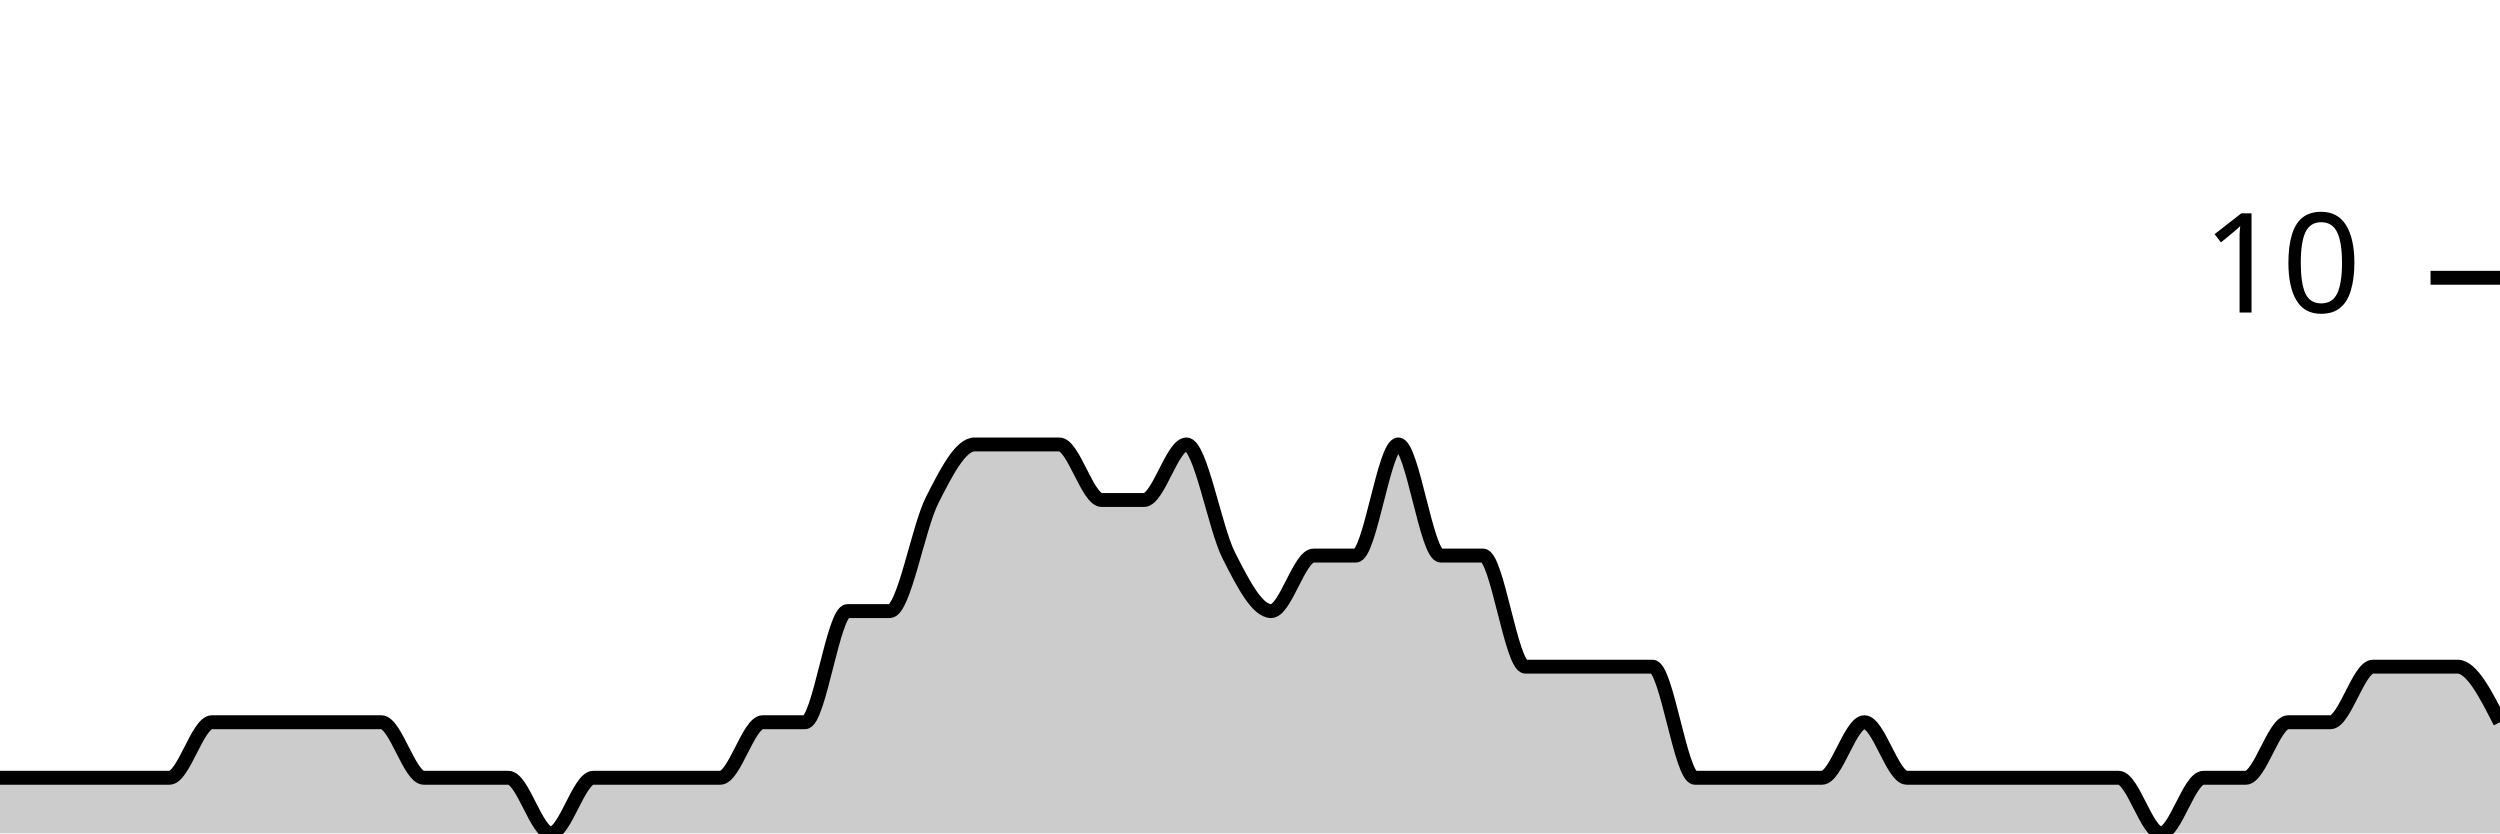
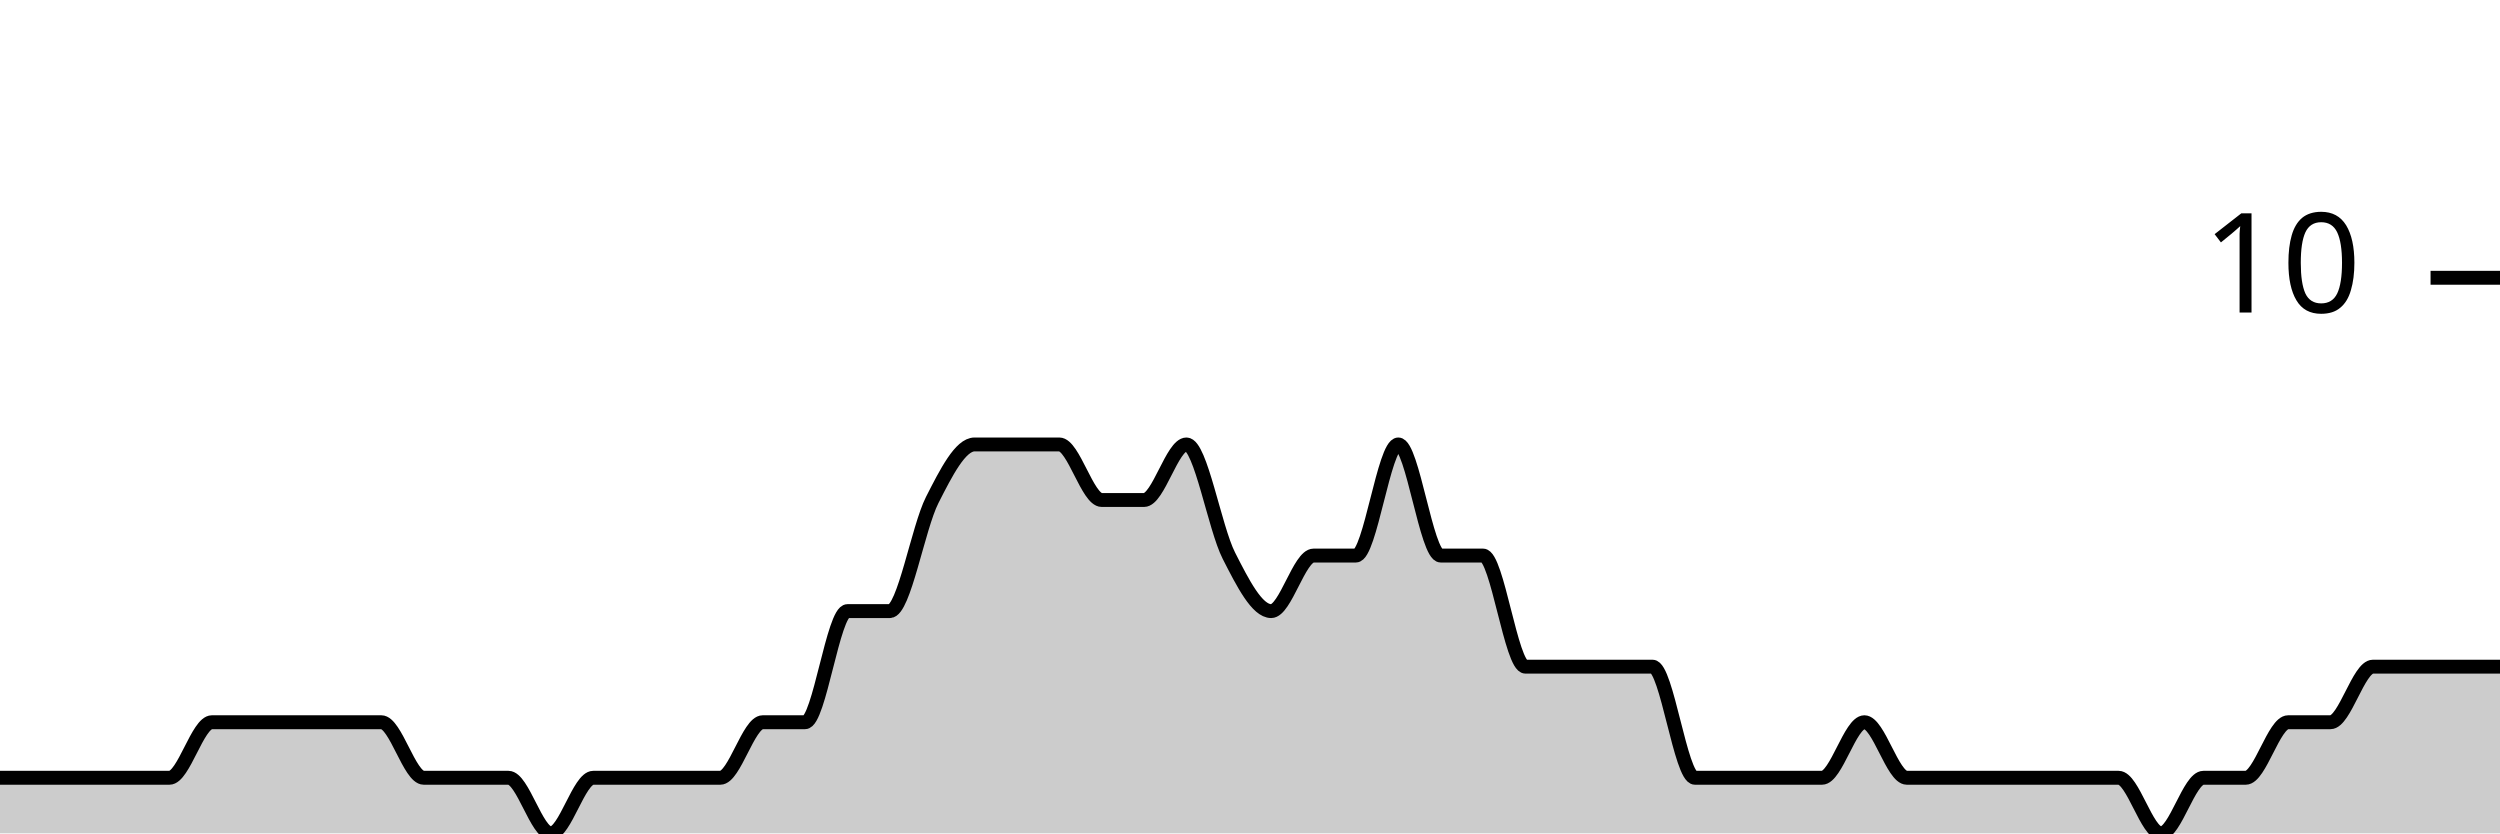
<svg xmlns="http://www.w3.org/2000/svg" viewBox="0 0 180 60">
  <g transform="translate(0,20)">
-     <path class="area" fill="rgba(0, 0, 0, 0.2)" d="M0,36C1.017,36,2.034,36,3.051,36C4.068,36,5.085,36,6.102,36C7.119,36,8.136,36,9.153,36C10.169,36,11.186,36,12.203,36C13.22,36,14.237,32,15.254,32C16.271,32,17.288,32,18.305,32C19.322,32,20.339,32,21.356,32C22.373,32,23.39,32,24.407,32C25.424,32,26.441,32,27.458,32C28.475,32,29.492,36,30.508,36C31.525,36,32.542,36,33.559,36C34.576,36,35.593,36,36.61,36C37.627,36,38.644,40,39.661,40C40.678,40,41.695,36,42.712,36C43.729,36,44.746,36,45.763,36C46.78,36,47.797,36,48.814,36C49.831,36,50.847,36,51.864,36C52.881,36,53.898,32,54.915,32C55.932,32,56.949,32,57.966,32C58.983,32,60,24,61.017,24C62.034,24,63.051,24,64.068,24C65.085,24,66.102,18,67.119,16C68.136,14,69.153,12,70.169,12C71.186,12,72.203,12,73.22,12C74.237,12,75.254,12,76.271,12C77.288,12,78.305,16,79.322,16C80.339,16,81.356,16,82.373,16C83.39,16,84.407,12,85.424,12C86.441,12,87.458,18,88.475,20C89.492,22,90.508,24,91.525,24C92.542,24,93.559,20,94.576,20C95.593,20,96.61,20,97.627,20C98.644,20,99.661,12,100.678,12C101.695,12,102.712,20,103.729,20C104.746,20,105.763,20,106.78,20C107.797,20,108.814,28,109.831,28C110.847,28,111.864,28,112.881,28C113.898,28,114.915,28,115.932,28C116.949,28,117.966,28,118.983,28C120,28,121.017,36,122.034,36C123.051,36,124.068,36,125.085,36C126.102,36,127.119,36,128.136,36C129.153,36,130.169,36,131.186,36C132.203,36,133.22,32,134.237,32C135.254,32,136.271,36,137.288,36C138.305,36,139.322,36,140.339,36C141.356,36,142.373,36,143.39,36C144.407,36,145.424,36,146.441,36C147.458,36,148.475,36,149.492,36C150.508,36,151.525,36,152.542,36C153.559,36,154.576,40,155.593,40C156.61,40,157.627,36,158.644,36C159.661,36,160.678,36,161.695,36C162.712,36,163.729,32,164.746,32C165.763,32,166.78,32,167.797,32C168.814,32,169.831,28,170.847,28C171.864,28,172.881,28,173.898,28C174.915,28,175.932,28,176.949,28C177.966,28,178.983,30,180,32L180,40C178.983,40,177.966,40,176.949,40C175.932,40,174.915,40,173.898,40C172.881,40,171.864,40,170.847,40C169.831,40,168.814,40,167.797,40C166.78,40,165.763,40,164.746,40C163.729,40,162.712,40,161.695,40C160.678,40,159.661,40,158.644,40C157.627,40,156.61,40,155.593,40C154.576,40,153.559,40,152.542,40C151.525,40,150.508,40,149.492,40C148.475,40,147.458,40,146.441,40C145.424,40,144.407,40,143.39,40C142.373,40,141.356,40,140.339,40C139.322,40,138.305,40,137.288,40C136.271,40,135.254,40,134.237,40C133.22,40,132.203,40,131.186,40C130.169,40,129.153,40,128.136,40C127.119,40,126.102,40,125.085,40C124.068,40,123.051,40,122.034,40C121.017,40,120,40,118.983,40C117.966,40,116.949,40,115.932,40C114.915,40,113.898,40,112.881,40C111.864,40,110.847,40,109.831,40C108.814,40,107.797,40,106.78,40C105.763,40,104.746,40,103.729,40C102.712,40,101.695,40,100.678,40C99.661,40,98.644,40,97.627,40C96.61,40,95.593,40,94.576,40C93.559,40,92.542,40,91.525,40C90.508,40,89.492,40,88.475,40C87.458,40,86.441,40,85.424,40C84.407,40,83.39,40,82.373,40C81.356,40,80.339,40,79.322,40C78.305,40,77.288,40,76.271,40C75.254,40,74.237,40,73.22,40C72.203,40,71.186,40,70.169,40C69.153,40,68.136,40,67.119,40C66.102,40,65.085,40,64.068,40C63.051,40,62.034,40,61.017,40C60,40,58.983,40,57.966,40C56.949,40,55.932,40,54.915,40C53.898,40,52.881,40,51.864,40C50.847,40,49.831,40,48.814,40C47.797,40,46.78,40,45.763,40C44.746,40,43.729,40,42.712,40C41.695,40,40.678,40,39.661,40C38.644,40,37.627,40,36.61,40C35.593,40,34.576,40,33.559,40C32.542,40,31.525,40,30.508,40C29.492,40,28.475,40,27.458,40C26.441,40,25.424,40,24.407,40C23.39,40,22.373,40,21.356,40C20.339,40,19.322,40,18.305,40C17.288,40,16.271,40,15.254,40C14.237,40,13.22,40,12.203,40C11.186,40,10.169,40,9.153,40C8.136,40,7.119,40,6.102,40C5.085,40,4.068,40,3.051,40C2.034,40,1.017,40,0,40Z" />
-     <path class="line" stroke="black" fill="none" d="M0,36C1.017,36,2.034,36,3.051,36C4.068,36,5.085,36,6.102,36C7.119,36,8.136,36,9.153,36C10.169,36,11.186,36,12.203,36C13.22,36,14.237,32,15.254,32C16.271,32,17.288,32,18.305,32C19.322,32,20.339,32,21.356,32C22.373,32,23.39,32,24.407,32C25.424,32,26.441,32,27.458,32C28.475,32,29.492,36,30.508,36C31.525,36,32.542,36,33.559,36C34.576,36,35.593,36,36.61,36C37.627,36,38.644,40,39.661,40C40.678,40,41.695,36,42.712,36C43.729,36,44.746,36,45.763,36C46.78,36,47.797,36,48.814,36C49.831,36,50.847,36,51.864,36C52.881,36,53.898,32,54.915,32C55.932,32,56.949,32,57.966,32C58.983,32,60,24,61.017,24C62.034,24,63.051,24,64.068,24C65.085,24,66.102,18,67.119,16C68.136,14,69.153,12,70.169,12C71.186,12,72.203,12,73.22,12C74.237,12,75.254,12,76.271,12C77.288,12,78.305,16,79.322,16C80.339,16,81.356,16,82.373,16C83.39,16,84.407,12,85.424,12C86.441,12,87.458,18,88.475,20C89.492,22,90.508,24,91.525,24C92.542,24,93.559,20,94.576,20C95.593,20,96.61,20,97.627,20C98.644,20,99.661,12,100.678,12C101.695,12,102.712,20,103.729,20C104.746,20,105.763,20,106.78,20C107.797,20,108.814,28,109.831,28C110.847,28,111.864,28,112.881,28C113.898,28,114.915,28,115.932,28C116.949,28,117.966,28,118.983,28C120,28,121.017,36,122.034,36C123.051,36,124.068,36,125.085,36C126.102,36,127.119,36,128.136,36C129.153,36,130.169,36,131.186,36C132.203,36,133.22,32,134.237,32C135.254,32,136.271,36,137.288,36C138.305,36,139.322,36,140.339,36C141.356,36,142.373,36,143.39,36C144.407,36,145.424,36,146.441,36C147.458,36,148.475,36,149.492,36C150.508,36,151.525,36,152.542,36C153.559,36,154.576,40,155.593,40C156.61,40,157.627,36,158.644,36C159.661,36,160.678,36,161.695,36C162.712,36,163.729,32,164.746,32C165.763,32,166.78,32,167.797,32C168.814,32,169.831,28,170.847,28C171.864,28,172.881,28,173.898,28C174.915,28,175.932,28,176.949,28C177.966,28,178.983,30,180,32" />
+     <path class="area" fill="rgba(0, 0, 0, 0.2)" d="M0,36C1.017,36,2.034,36,3.051,36C4.068,36,5.085,36,6.102,36C7.119,36,8.136,36,9.153,36C10.169,36,11.186,36,12.203,36C13.22,36,14.237,32,15.254,32C16.271,32,17.288,32,18.305,32C19.322,32,20.339,32,21.356,32C22.373,32,23.39,32,24.407,32C25.424,32,26.441,32,27.458,32C28.475,32,29.492,36,30.508,36C31.525,36,32.542,36,33.559,36C34.576,36,35.593,36,36.61,36C37.627,36,38.644,40,39.661,40C40.678,40,41.695,36,42.712,36C43.729,36,44.746,36,45.763,36C46.78,36,47.797,36,48.814,36C49.831,36,50.847,36,51.864,36C52.881,36,53.898,32,54.915,32C55.932,32,56.949,32,57.966,32C58.983,32,60,24,61.017,24C62.034,24,63.051,24,64.068,24C65.085,24,66.102,18,67.119,16C68.136,14,69.153,12,70.169,12C71.186,12,72.203,12,73.22,12C74.237,12,75.254,12,76.271,12C77.288,12,78.305,16,79.322,16C80.339,16,81.356,16,82.373,16C83.39,16,84.407,12,85.424,12C86.441,12,87.458,18,88.475,20C89.492,22,90.508,24,91.525,24C92.542,24,93.559,20,94.576,20C95.593,20,96.61,20,97.627,20C98.644,20,99.661,12,100.678,12C101.695,12,102.712,20,103.729,20C104.746,20,105.763,20,106.78,20C107.797,20,108.814,28,109.831,28C110.847,28,111.864,28,112.881,28C113.898,28,114.915,28,115.932,28C116.949,28,117.966,28,118.983,28C120,28,121.017,36,122.034,36C123.051,36,124.068,36,125.085,36C126.102,36,127.119,36,128.136,36C129.153,36,130.169,36,131.186,36C132.203,36,133.22,32,134.237,32C135.254,32,136.271,36,137.288,36C138.305,36,139.322,36,140.339,36C141.356,36,142.373,36,143.39,36C144.407,36,145.424,36,146.441,36C147.458,36,148.475,36,149.492,36C150.508,36,151.525,36,152.542,36C153.559,36,154.576,40,155.593,40C156.61,40,157.627,36,158.644,36C159.661,36,160.678,36,161.695,36C162.712,36,163.729,32,164.746,32C165.763,32,166.78,32,167.797,32C168.814,32,169.831,28,170.847,28C171.864,28,172.881,28,173.898,28C174.915,28,175.932,28,176.949,28C177.966,28,178.983,28,180,28L180,40C178.983,40,177.966,40,176.949,40C175.932,40,174.915,40,173.898,40C172.881,40,171.864,40,170.847,40C169.831,40,168.814,40,167.797,40C166.78,40,165.763,40,164.746,40C163.729,40,162.712,40,161.695,40C160.678,40,159.661,40,158.644,40C157.627,40,156.61,40,155.593,40C154.576,40,153.559,40,152.542,40C151.525,40,150.508,40,149.492,40C148.475,40,147.458,40,146.441,40C145.424,40,144.407,40,143.39,40C142.373,40,141.356,40,140.339,40C139.322,40,138.305,40,137.288,40C136.271,40,135.254,40,134.237,40C133.22,40,132.203,40,131.186,40C130.169,40,129.153,40,128.136,40C127.119,40,126.102,40,125.085,40C124.068,40,123.051,40,122.034,40C121.017,40,120,40,118.983,40C117.966,40,116.949,40,115.932,40C114.915,40,113.898,40,112.881,40C111.864,40,110.847,40,109.831,40C108.814,40,107.797,40,106.78,40C105.763,40,104.746,40,103.729,40C102.712,40,101.695,40,100.678,40C99.661,40,98.644,40,97.627,40C96.61,40,95.593,40,94.576,40C93.559,40,92.542,40,91.525,40C90.508,40,89.492,40,88.475,40C87.458,40,86.441,40,85.424,40C84.407,40,83.39,40,82.373,40C81.356,40,80.339,40,79.322,40C78.305,40,77.288,40,76.271,40C75.254,40,74.237,40,73.22,40C72.203,40,71.186,40,70.169,40C69.153,40,68.136,40,67.119,40C66.102,40,65.085,40,64.068,40C63.051,40,62.034,40,61.017,40C60,40,58.983,40,57.966,40C56.949,40,55.932,40,54.915,40C53.898,40,52.881,40,51.864,40C50.847,40,49.831,40,48.814,40C47.797,40,46.78,40,45.763,40C44.746,40,43.729,40,42.712,40C41.695,40,40.678,40,39.661,40C38.644,40,37.627,40,36.61,40C35.593,40,34.576,40,33.559,40C32.542,40,31.525,40,30.508,40C29.492,40,28.475,40,27.458,40C26.441,40,25.424,40,24.407,40C23.39,40,22.373,40,21.356,40C20.339,40,19.322,40,18.305,40C17.288,40,16.271,40,15.254,40C14.237,40,13.22,40,12.203,40C11.186,40,10.169,40,9.153,40C8.136,40,7.119,40,6.102,40C5.085,40,4.068,40,3.051,40C2.034,40,1.017,40,0,40Z" />
+     <path class="line" stroke="black" fill="none" d="M0,36C1.017,36,2.034,36,3.051,36C4.068,36,5.085,36,6.102,36C7.119,36,8.136,36,9.153,36C10.169,36,11.186,36,12.203,36C13.22,36,14.237,32,15.254,32C16.271,32,17.288,32,18.305,32C19.322,32,20.339,32,21.356,32C22.373,32,23.39,32,24.407,32C25.424,32,26.441,32,27.458,32C28.475,32,29.492,36,30.508,36C31.525,36,32.542,36,33.559,36C34.576,36,35.593,36,36.61,36C37.627,36,38.644,40,39.661,40C40.678,40,41.695,36,42.712,36C43.729,36,44.746,36,45.763,36C46.78,36,47.797,36,48.814,36C49.831,36,50.847,36,51.864,36C52.881,36,53.898,32,54.915,32C55.932,32,56.949,32,57.966,32C58.983,32,60,24,61.017,24C62.034,24,63.051,24,64.068,24C65.085,24,66.102,18,67.119,16C68.136,14,69.153,12,70.169,12C71.186,12,72.203,12,73.22,12C74.237,12,75.254,12,76.271,12C77.288,12,78.305,16,79.322,16C80.339,16,81.356,16,82.373,16C83.39,16,84.407,12,85.424,12C86.441,12,87.458,18,88.475,20C89.492,22,90.508,24,91.525,24C92.542,24,93.559,20,94.576,20C95.593,20,96.61,20,97.627,20C98.644,20,99.661,12,100.678,12C101.695,12,102.712,20,103.729,20C104.746,20,105.763,20,106.78,20C107.797,20,108.814,28,109.831,28C110.847,28,111.864,28,112.881,28C113.898,28,114.915,28,115.932,28C116.949,28,117.966,28,118.983,28C120,28,121.017,36,122.034,36C123.051,36,124.068,36,125.085,36C126.102,36,127.119,36,128.136,36C129.153,36,130.169,36,131.186,36C132.203,36,133.22,32,134.237,32C135.254,32,136.271,36,137.288,36C138.305,36,139.322,36,140.339,36C141.356,36,142.373,36,143.39,36C144.407,36,145.424,36,146.441,36C147.458,36,148.475,36,149.492,36C150.508,36,151.525,36,152.542,36C153.559,36,154.576,40,155.593,40C156.61,40,157.627,36,158.644,36C159.661,36,160.678,36,161.695,36C162.712,36,163.729,32,164.746,32C165.763,32,166.78,32,167.797,32C168.814,32,169.831,28,170.847,28C171.864,28,172.881,28,173.898,28C174.915,28,175.932,28,176.949,28C177.966,28,178.983,28,180,28" />
    <path class="axis-ceiling" stroke-width="1" stroke="black" fill="none" d="M175,0L180,0" />
    <text class="axis-ceiling-label" font-family="sans-serif" text-anchor="end" font-size="10px" x="170" y="2.5">10</text>
  </g>
</svg>
